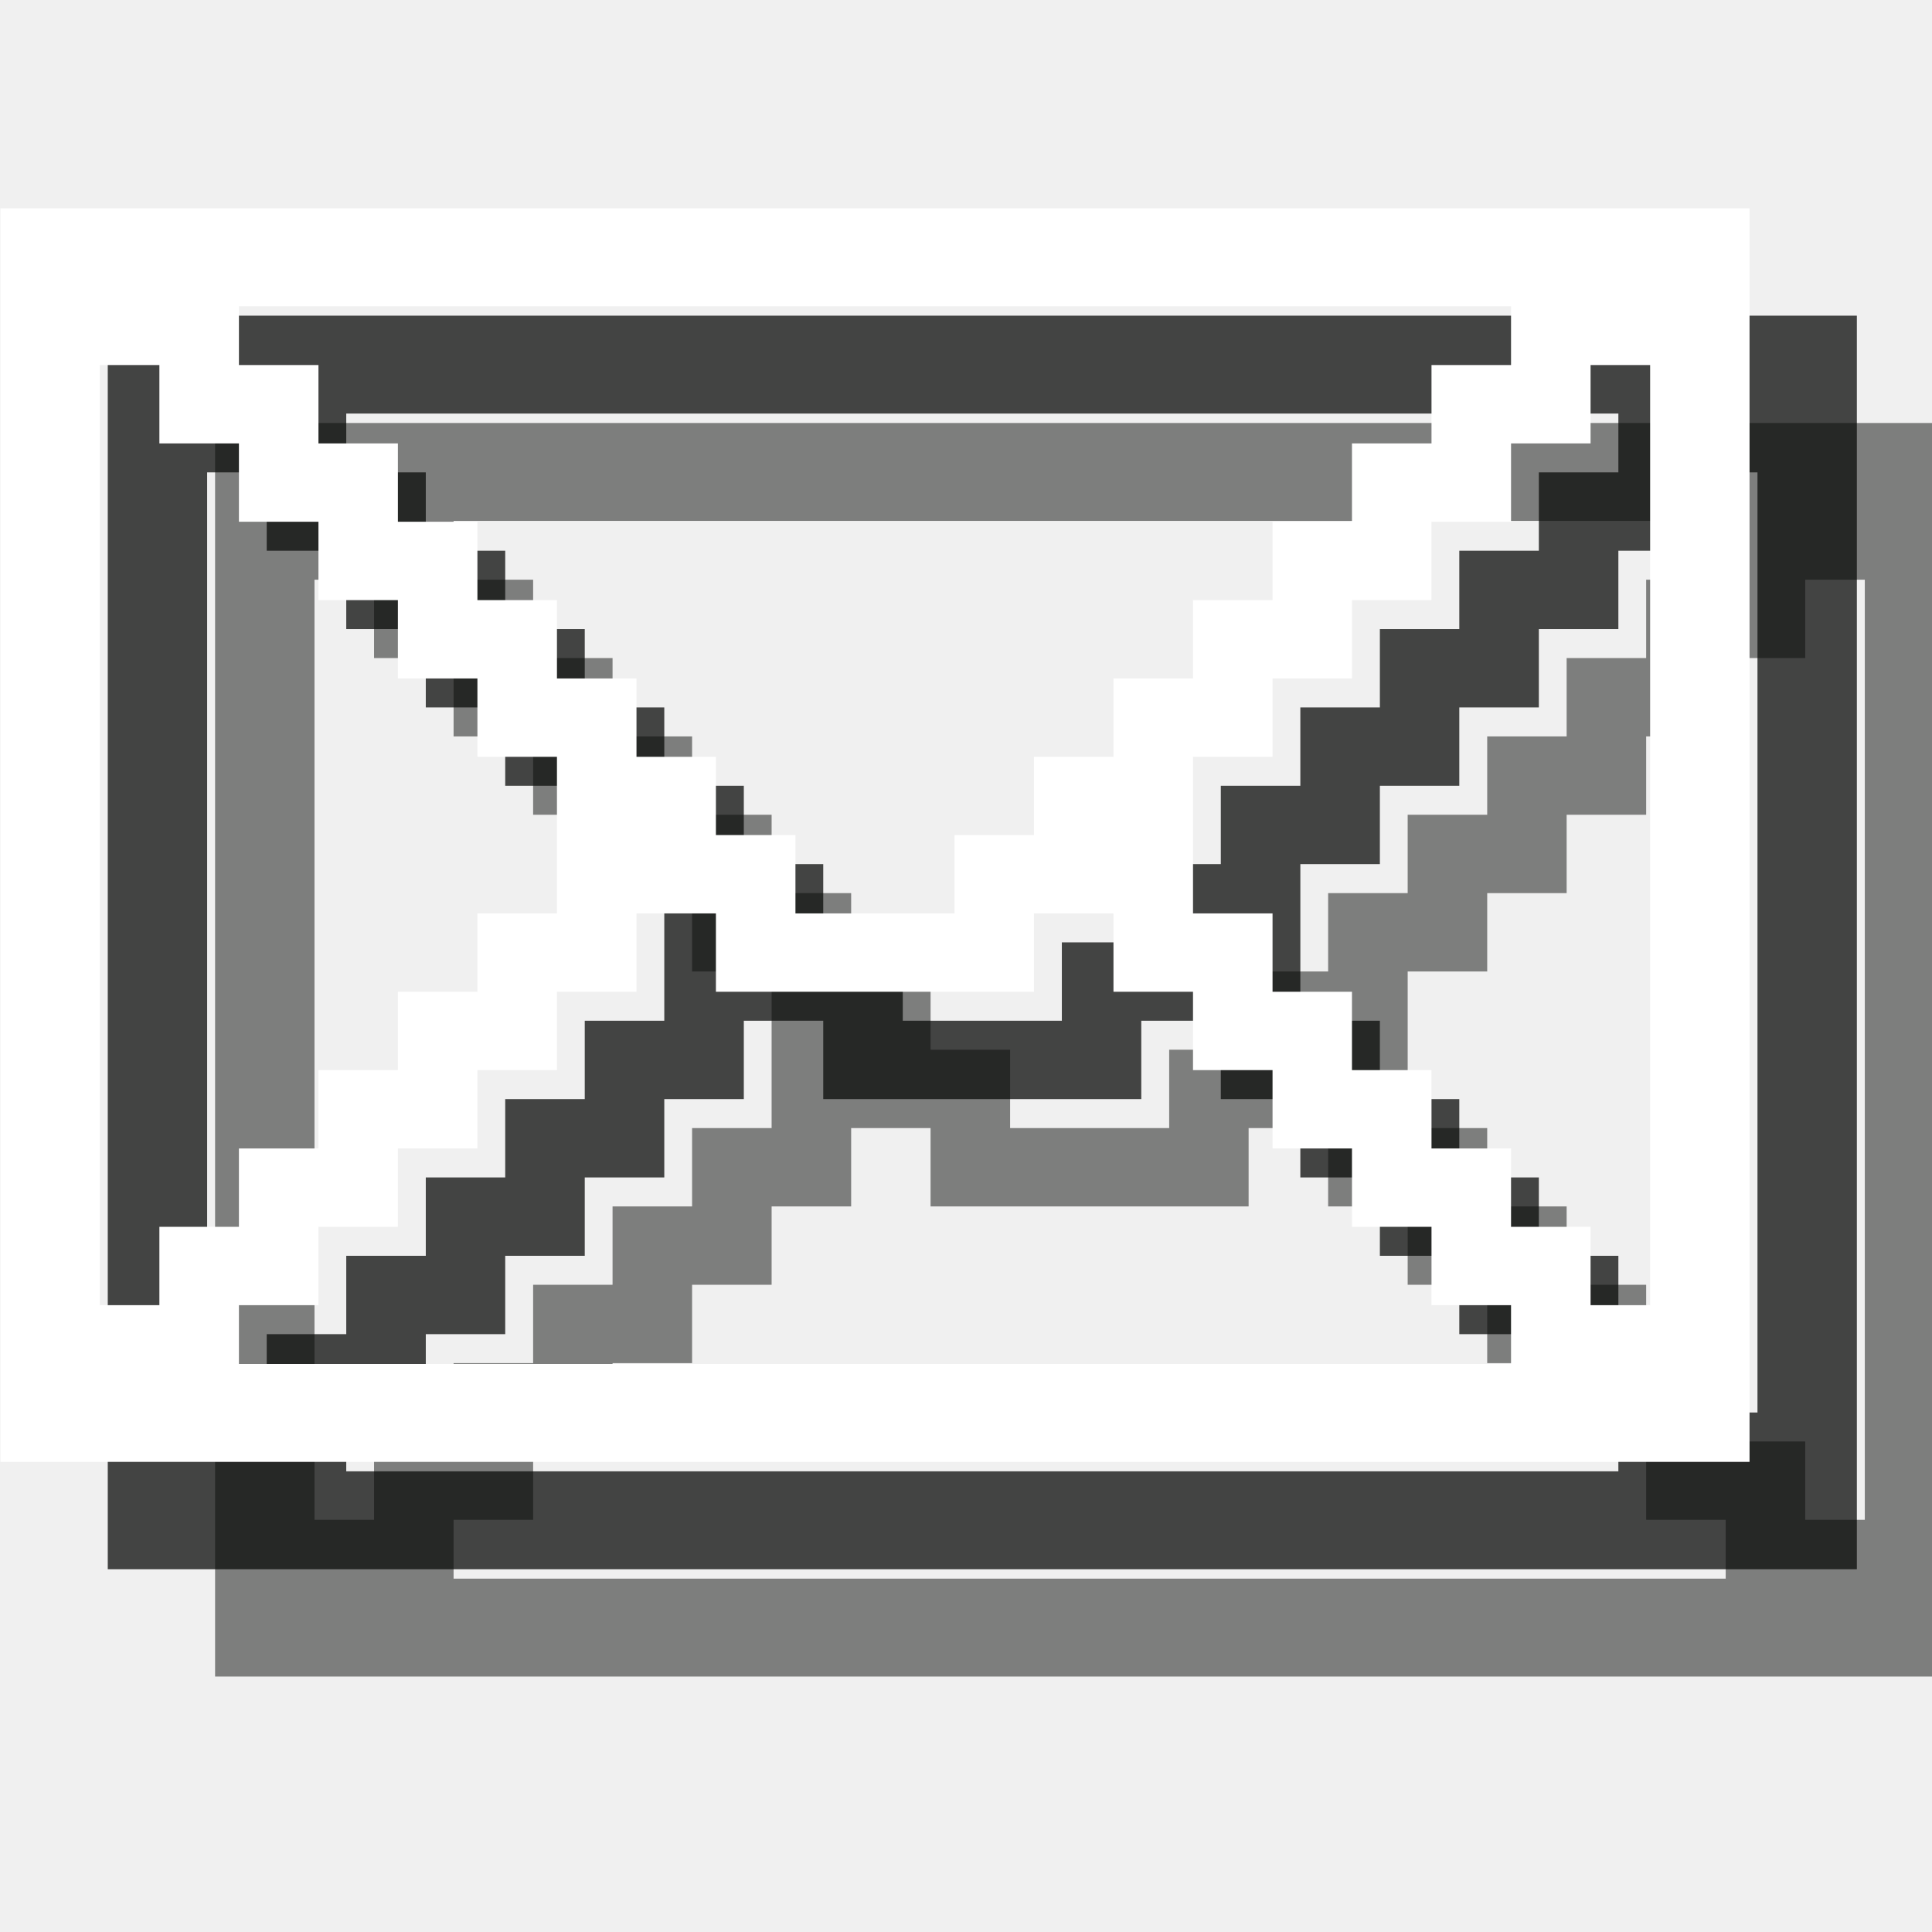
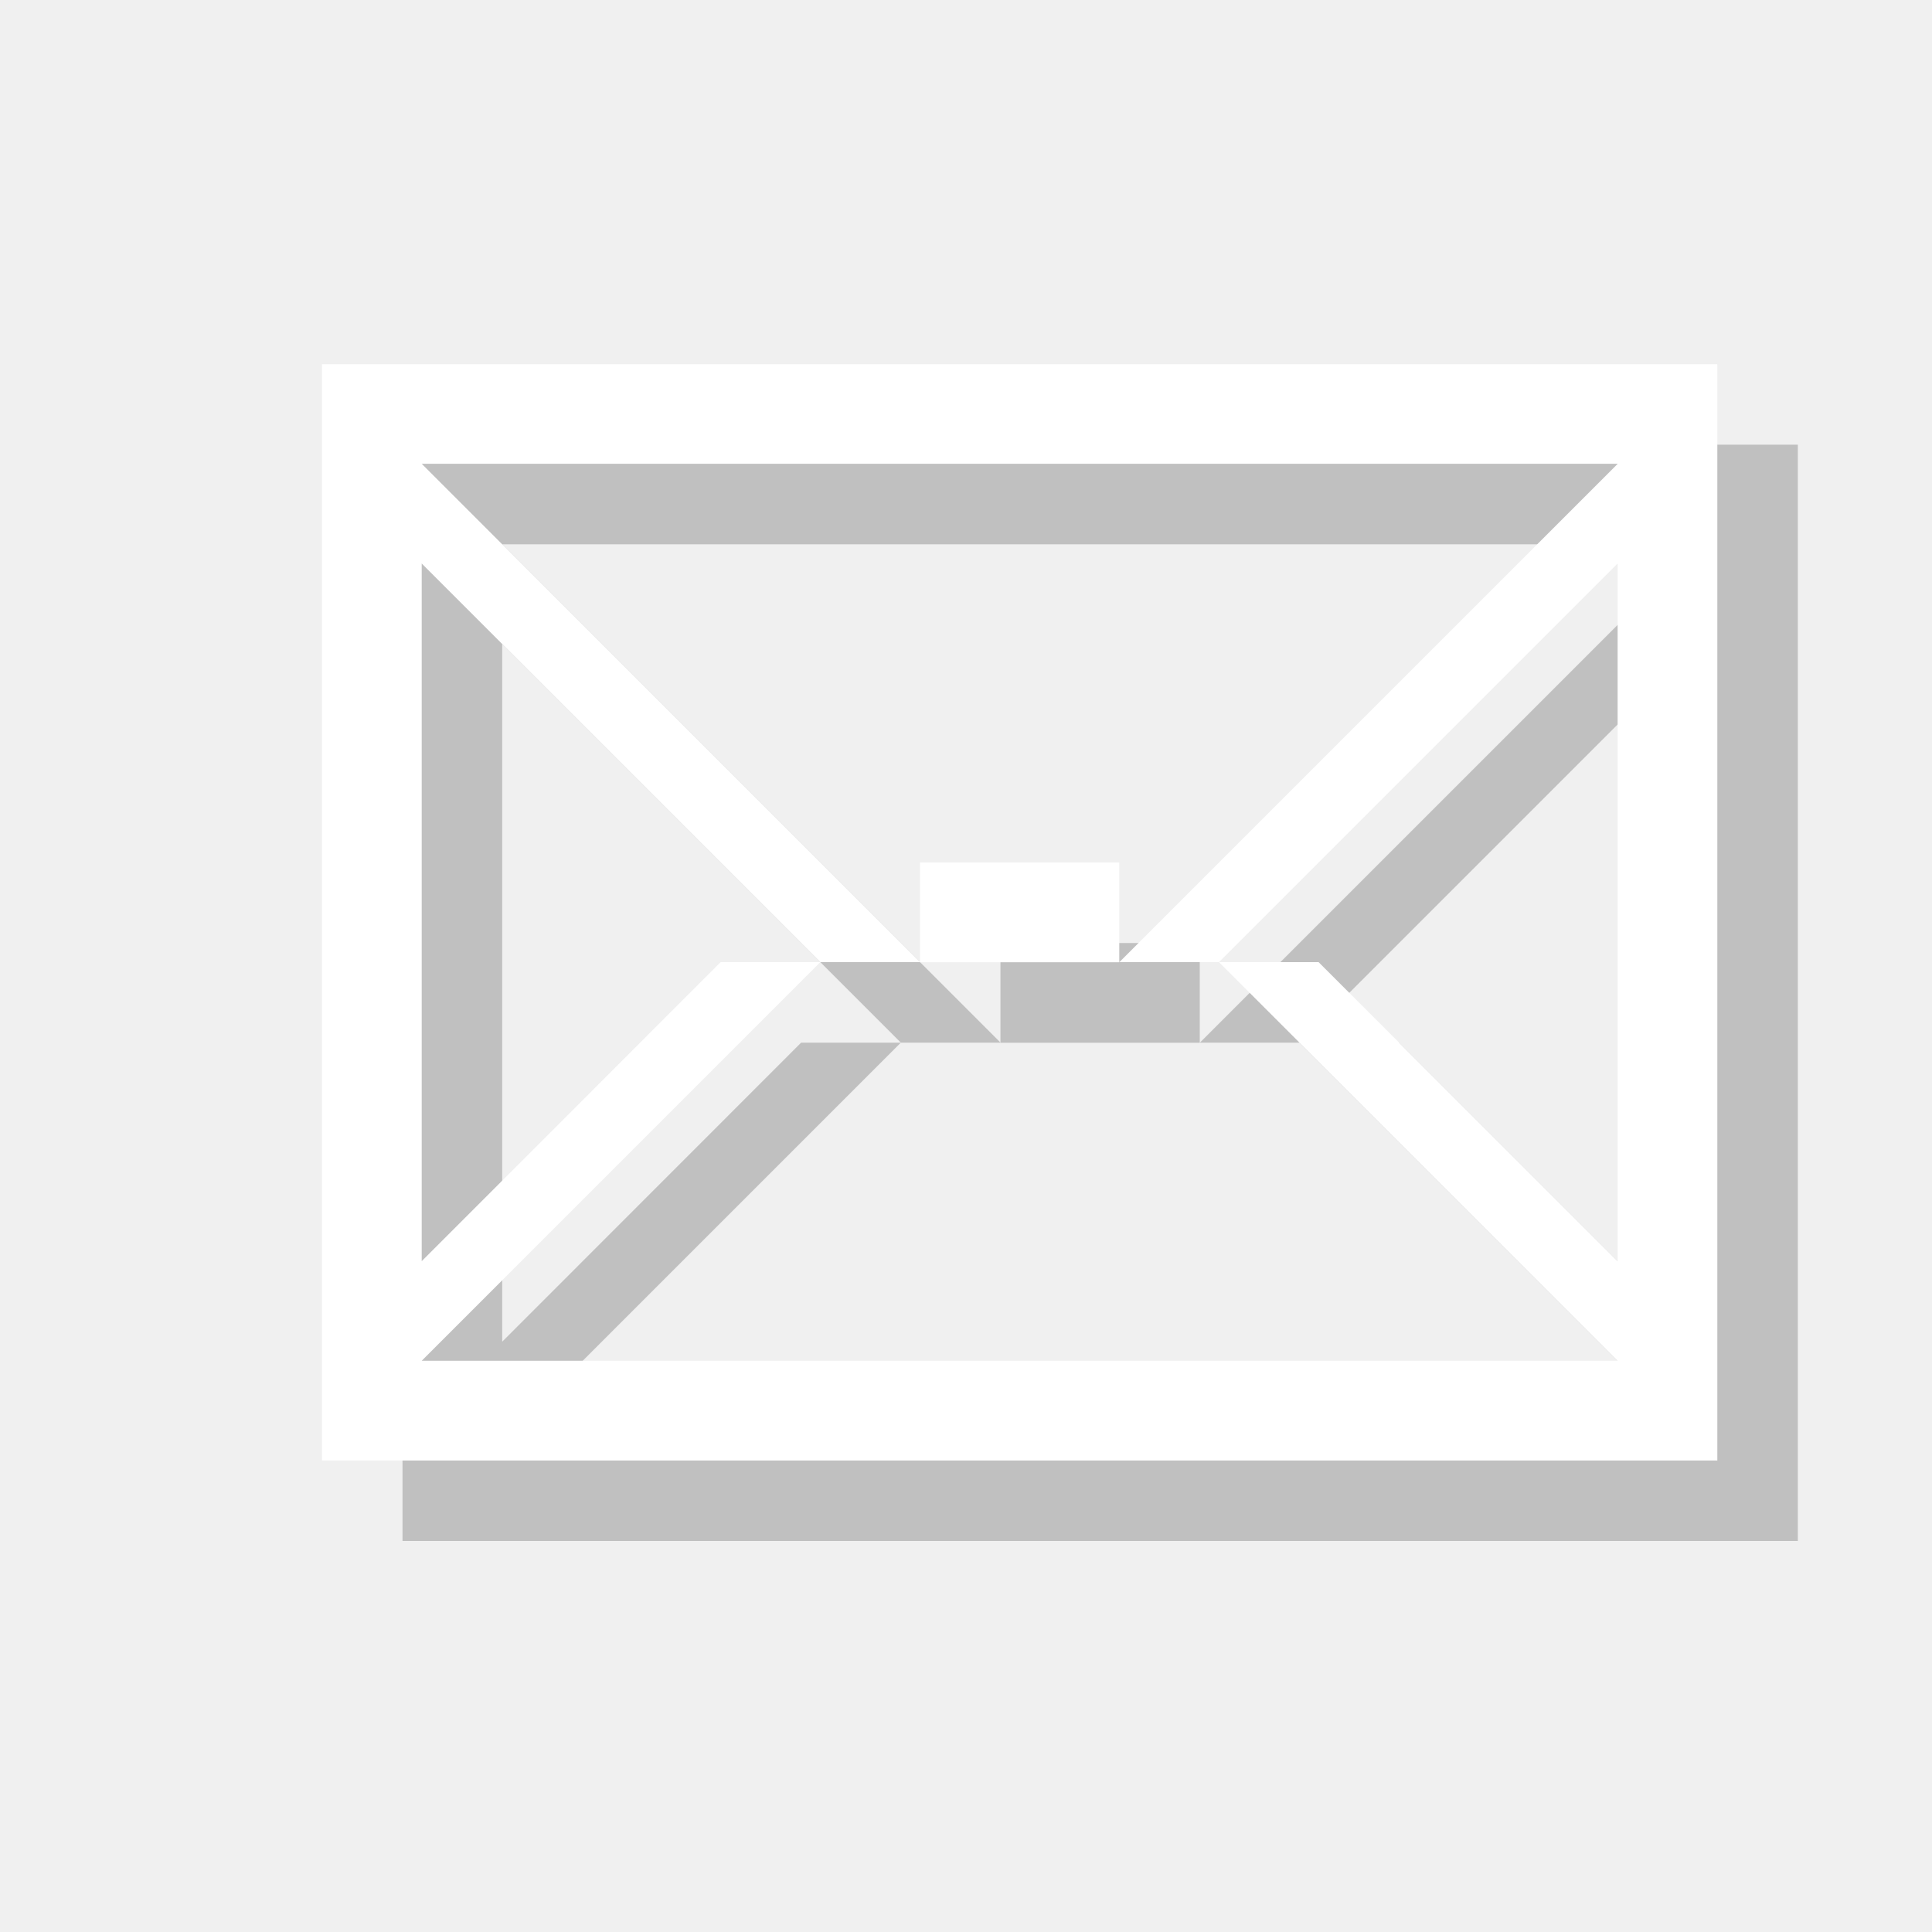
- <svg xmlns="http://www.w3.org/2000/svg" width="18px" height="18px" viewBox="0 0 18 18" version="1.1">
-   <defs />
-   <g id="Page-1" stroke="none" stroke-width="1" fill="none" fill-rule="evenodd">
-     <g id="Fill-312-+-Fill-312-+-Fill-312" transform="translate(-0.699997, 1)">
-       <path d="M4.926,13.16 L5.667,13.16 L5.667,12.43 L6.407,12.43 L6.407,11.7 L7.148,11.7 L7.148,10.97 L7.889,10.97 L7.889,10.24 L8.63,10.24 L8.63,9.51 L9.37,9.51 L9.37,10.24 L12.333,10.24 L12.333,9.51 L13.074,9.51 L13.074,10.24 L13.815,10.24 L13.815,10.97 L14.556,10.97 L14.556,11.7 L15.296,11.7 L15.296,12.43 L16.037,12.43 L16.037,13.16 L16.778,13.16 L16.778,13.708 L4.926,13.708 L4.926,13.16 L4.926,13.16 Z M13.074,8.051 L12.333,8.051 L12.333,8.78 L11.593,8.78 L11.593,9.51 L10.111,9.51 L10.111,8.78 L9.37,8.78 L9.37,8.051 L8.63,8.051 L8.63,7.321 L7.889,7.321 L7.889,6.591 L7.148,6.591 L7.148,5.861 L6.407,5.861 L6.407,5.131 L5.667,5.131 L5.667,4.401 L4.926,4.401 L4.926,3.853 L16.778,3.853 L16.778,4.401 L16.037,4.401 L16.037,5.131 L15.296,5.131 L15.296,5.861 L14.556,5.861 L14.556,6.591 L13.815,6.591 L13.815,7.321 L13.074,7.321 L13.074,8.051 L13.074,8.051 Z M3.63,4.401 L4.185,4.401 L4.185,5.131 L4.926,5.131 L4.926,5.861 L5.667,5.861 L5.667,6.591 L6.407,6.591 L6.407,7.321 L7.148,7.321 L7.148,8.051 L7.889,8.051 L7.889,9.51 L7.148,9.51 L7.148,10.24 L6.407,10.24 L6.407,10.97 L5.667,10.97 L5.667,11.7 L4.926,11.7 L4.926,12.43 L4.185,12.43 L4.185,13.16 L3.63,13.16 L3.63,4.401 L3.63,4.401 Z M18.074,13.16 L17.519,13.16 L17.519,12.43 L16.778,12.43 L16.778,11.7 L16.037,11.7 L16.037,10.97 L15.296,10.97 L15.296,10.24 L14.556,10.24 L14.556,9.51 L13.815,9.51 L13.815,8.051 L14.556,8.051 L14.556,7.321 L15.296,7.321 L15.296,6.591 L16.037,6.591 L16.037,5.861 L16.778,5.861 L16.778,5.131 L17.519,5.131 L17.519,4.401 L18.074,4.401 L18.074,13.16 L18.074,13.16 Z M18.074,2.941 L2.704,2.941 L2.704,14.62 L19,14.62 L19,2.941 L18.074,2.941 L18.074,2.941 Z" id="Fill-312" opacity="0.5" fill="#0A0B09" />
-       <path d="M3.926,12.16 L4.667,12.16 L4.667,11.43 L5.407,11.43 L5.407,10.7 L6.148,10.7 L6.148,9.97 L6.889,9.97 L6.889,9.24 L7.63,9.24 L7.63,8.51 L8.37,8.51 L8.37,9.24 L11.333,9.24 L11.333,8.51 L12.074,8.51 L12.074,9.24 L12.815,9.24 L12.815,9.97 L13.556,9.97 L13.556,10.7 L14.296,10.7 L14.296,11.43 L15.037,11.43 L15.037,12.16 L15.778,12.16 L15.778,12.708 L3.926,12.708 L3.926,12.16 L3.926,12.16 Z M12.074,7.051 L11.333,7.051 L11.333,7.78 L10.593,7.78 L10.593,8.51 L9.111,8.51 L9.111,7.78 L8.37,7.78 L8.37,7.051 L7.63,7.051 L7.63,6.321 L6.889,6.321 L6.889,5.591 L6.148,5.591 L6.148,4.861 L5.407,4.861 L5.407,4.131 L4.667,4.131 L4.667,3.401 L3.926,3.401 L3.926,2.853 L15.778,2.853 L15.778,3.401 L15.037,3.401 L15.037,4.131 L14.296,4.131 L14.296,4.861 L13.556,4.861 L13.556,5.591 L12.815,5.591 L12.815,6.321 L12.074,6.321 L12.074,7.051 L12.074,7.051 Z M2.63,3.401 L3.185,3.401 L3.185,4.131 L3.926,4.131 L3.926,4.861 L4.667,4.861 L4.667,5.591 L5.407,5.591 L5.407,6.321 L6.148,6.321 L6.148,7.051 L6.889,7.051 L6.889,8.51 L6.148,8.51 L6.148,9.24 L5.407,9.24 L5.407,9.97 L4.667,9.97 L4.667,10.7 L3.926,10.7 L3.926,11.43 L3.185,11.43 L3.185,12.16 L2.63,12.16 L2.63,3.401 L2.63,3.401 Z M17.074,12.16 L16.519,12.16 L16.519,11.43 L15.778,11.43 L15.778,10.7 L15.037,10.7 L15.037,9.97 L14.296,9.97 L14.296,9.24 L13.556,9.24 L13.556,8.51 L12.815,8.51 L12.815,7.051 L13.556,7.051 L13.556,6.321 L14.296,6.321 L14.296,5.591 L15.037,5.591 L15.037,4.861 L15.778,4.861 L15.778,4.131 L16.519,4.131 L16.519,3.401 L17.074,3.401 L17.074,12.16 L17.074,12.16 Z M17.074,1.941 L1.704,1.941 L1.704,13.62 L18,13.62 L18,1.941 L17.074,1.941 L17.074,1.941 Z" id="Fill-312" opacity="0.75" fill="#0A0B09" />
-       <path d="M2.926,11.16 L3.667,11.16 L3.667,10.43 L4.407,10.43 L4.407,9.7 L5.148,9.7 L5.148,8.97 L5.889,8.97 L5.889,8.24 L6.63,8.24 L6.63,7.51 L7.37,7.51 L7.37,8.24 L10.333,8.24 L10.333,7.51 L11.074,7.51 L11.074,8.24 L11.815,8.24 L11.815,8.97 L12.556,8.97 L12.556,9.7 L13.296,9.7 L13.296,10.43 L14.037,10.43 L14.037,11.16 L14.778,11.16 L14.778,11.708 L2.926,11.708 L2.926,11.16 L2.926,11.16 Z M11.074,6.051 L10.333,6.051 L10.333,6.78 L9.593,6.78 L9.593,7.51 L8.111,7.51 L8.111,6.78 L7.37,6.78 L7.37,6.051 L6.63,6.051 L6.63,5.321 L5.889,5.321 L5.889,4.591 L5.148,4.591 L5.148,3.861 L4.407,3.861 L4.407,3.131 L3.667,3.131 L3.667,2.401 L2.926,2.401 L2.926,1.853 L14.778,1.853 L14.778,2.401 L14.037,2.401 L14.037,3.131 L13.296,3.131 L13.296,3.861 L12.556,3.861 L12.556,4.591 L11.815,4.591 L11.815,5.321 L11.074,5.321 L11.074,6.051 L11.074,6.051 Z M1.63,2.401 L2.185,2.401 L2.185,3.131 L2.926,3.131 L2.926,3.861 L3.667,3.861 L3.667,4.591 L4.407,4.591 L4.407,5.321 L5.148,5.321 L5.148,6.051 L5.889,6.051 L5.889,7.51 L5.148,7.51 L5.148,8.24 L4.407,8.24 L4.407,8.97 L3.667,8.97 L3.667,9.7 L2.926,9.7 L2.926,10.43 L2.185,10.43 L2.185,11.16 L1.63,11.16 L1.63,2.401 L1.63,2.401 Z M16.074,11.16 L15.519,11.16 L15.519,10.43 L14.778,10.43 L14.778,9.7 L14.037,9.7 L14.037,8.97 L13.296,8.97 L13.296,8.24 L12.556,8.24 L12.556,7.51 L11.815,7.51 L11.815,6.051 L12.556,6.051 L12.556,5.321 L13.296,5.321 L13.296,4.591 L14.037,4.591 L14.037,3.861 L14.778,3.861 L14.778,3.131 L15.519,3.131 L15.519,2.401 L16.074,2.401 L16.074,11.16 L16.074,11.16 Z M16.074,0.941 L0.704,0.941 L0.704,12.62 L17,12.62 L17,0.941 L16.074,0.941 L16.074,0.941 Z" id="Fill-312" fill="#FFFFFF" />
+ <svg xmlns="http://www.w3.org/2000/svg" version="1.1" x="0px" y="0px" viewBox="0 0 18 18" enable-background="new 0 0 18 18" xml:space="preserve">
+   <g id="shadows">
+     <g opacity="0.2">
+       <path d="M3.75,4.143v10.214h13V4.143H3.75z M12.107,9.714L15.821,6v6.5l-2.786-2.786H12.107l3.714,3.714H4.679l3.714-3.714H7.464    L4.679,12.5V6l3.714,3.714h0.929L4.679,5.071h11.143l-4.643,4.643H12.107z" />
+       <rect x="9.321" y="8.786" width="1.857" height="0.929" />
+     </g>
+   </g>
+   <g id="icons">
+     <g>
+       <path fill="#FFFFFF" d="M3,3.393v10.214h13V3.393H3z M11.357,8.964l3.714-3.714v6.5l-2.786-2.786H11.357l3.714,3.714H3.929    l3.714-3.714H6.714L3.929,11.75v-6.5l3.714,3.714h0.929L3.929,4.321h11.143l-4.643,4.643H11.357z" />
+       <rect x="8.571" y="8.036" fill="#FFFFFF" width="1.857" height="0.929" />
    </g>
  </g>
</svg>
